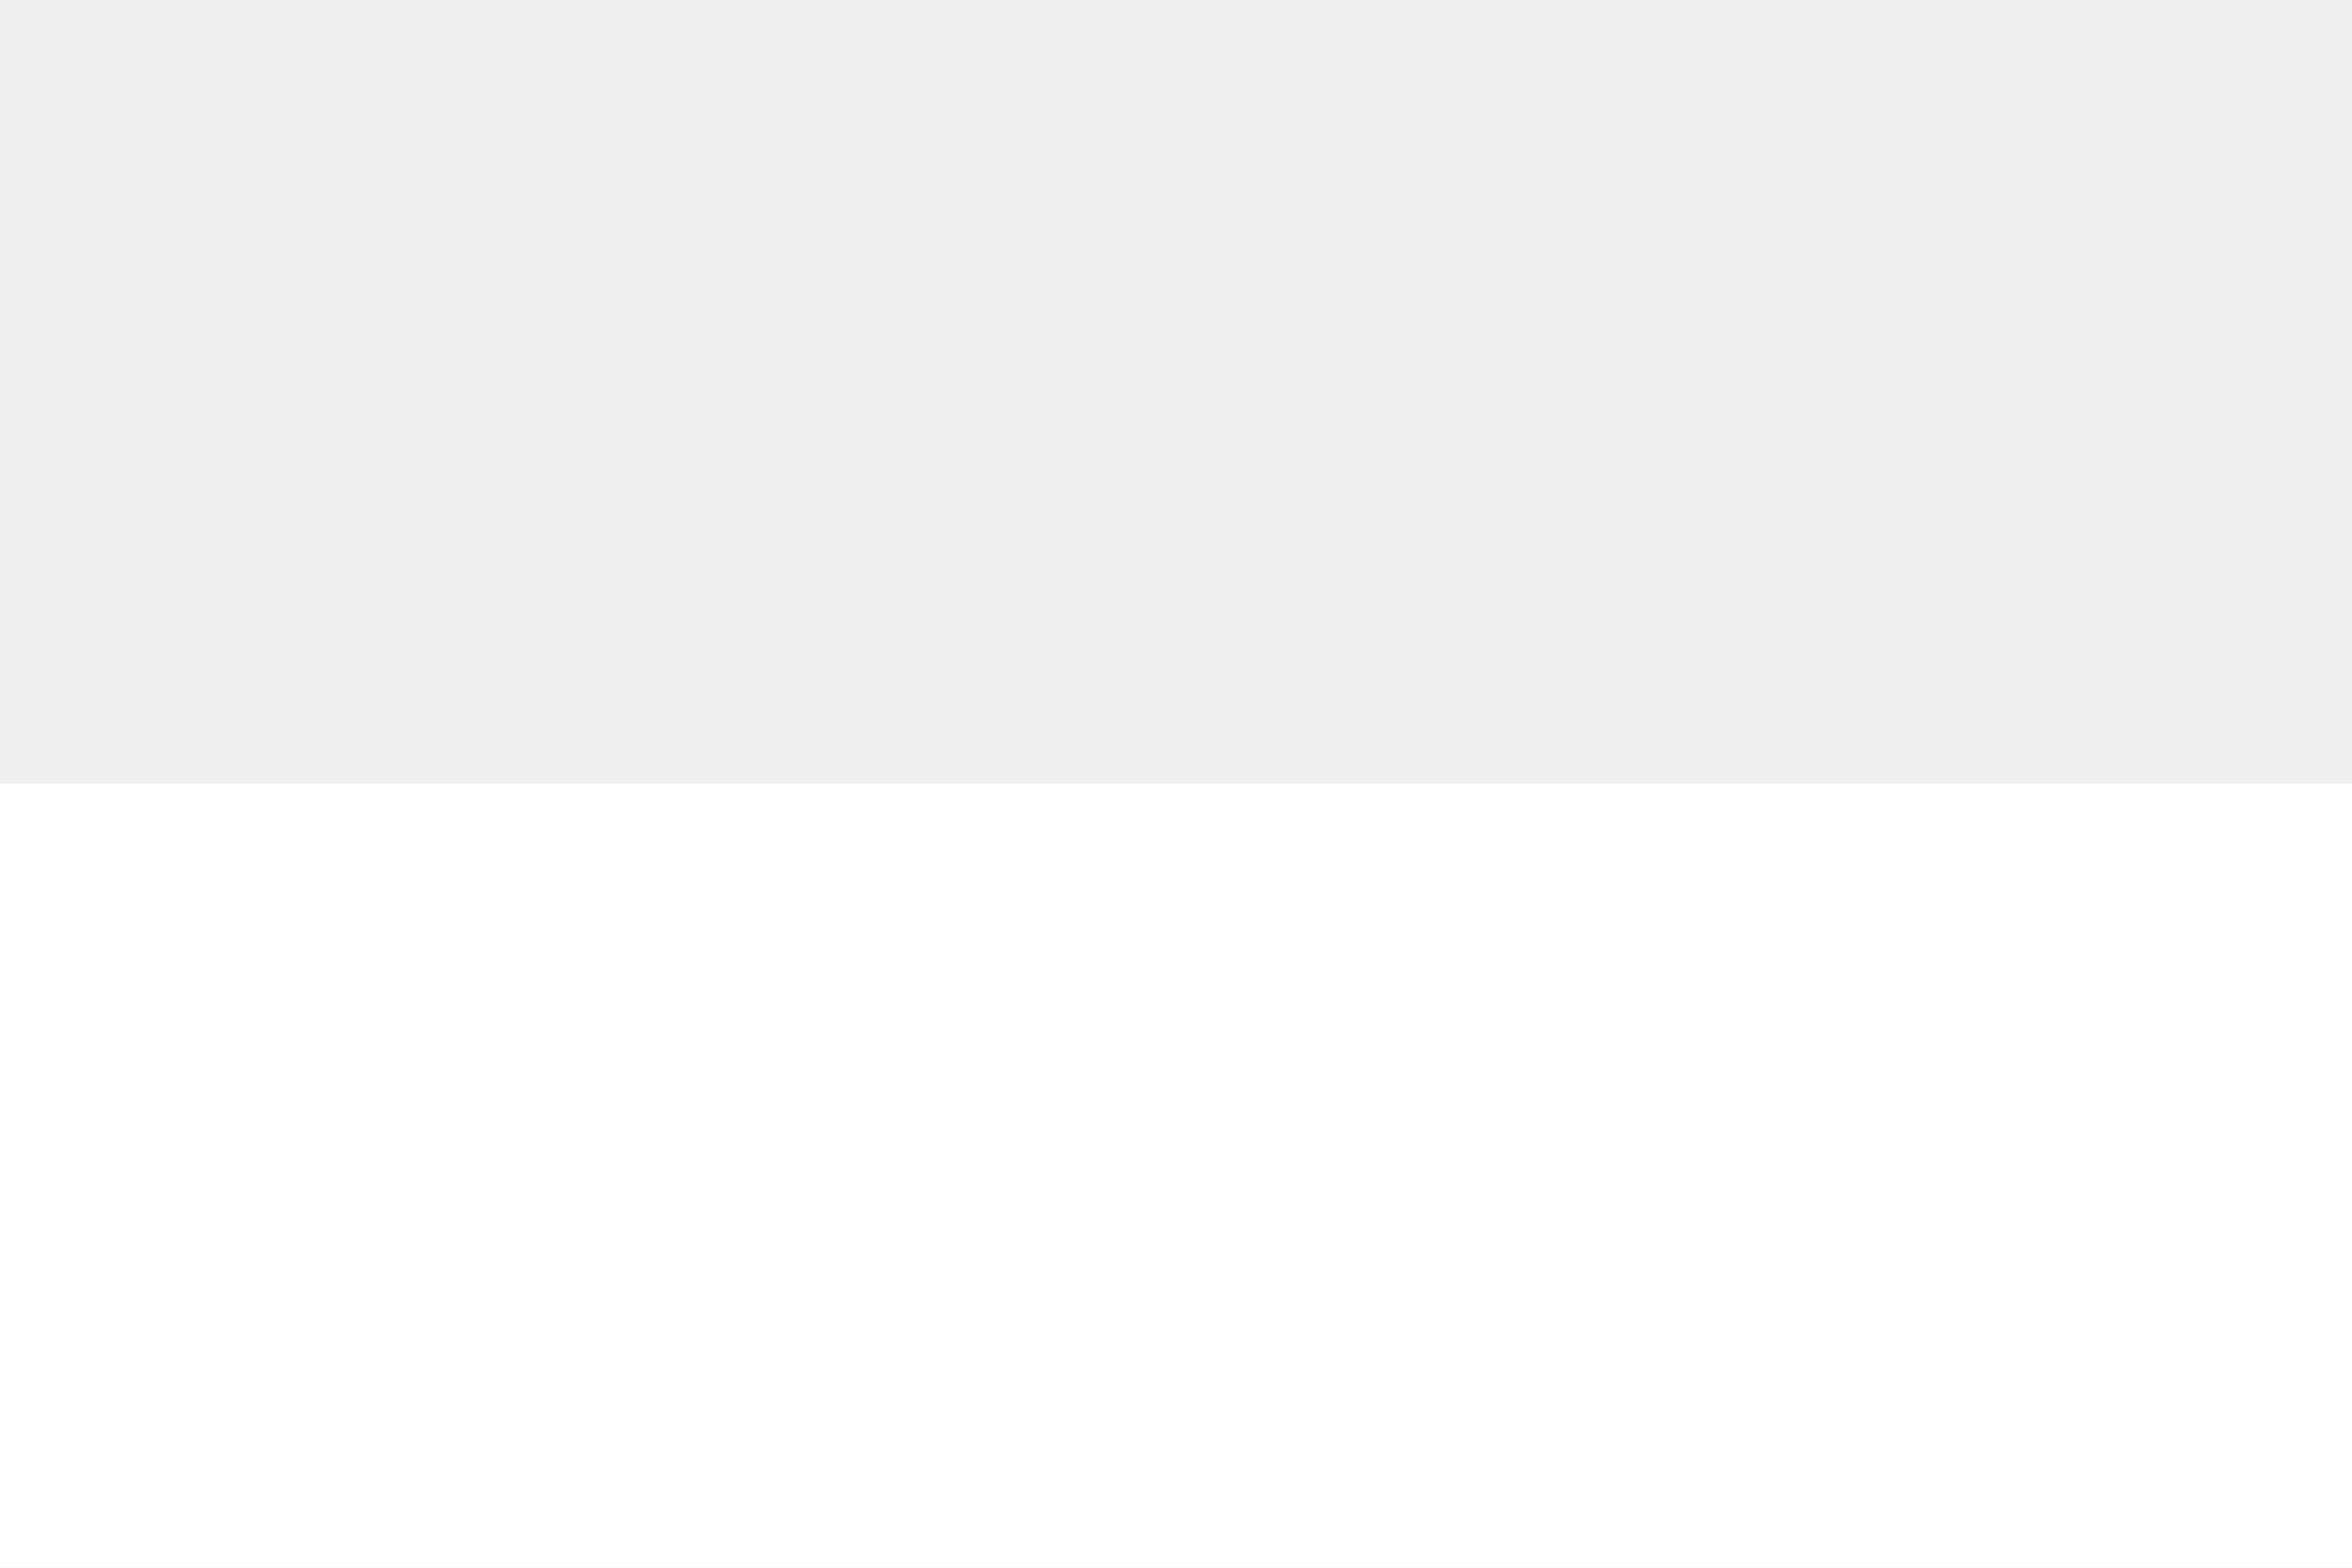
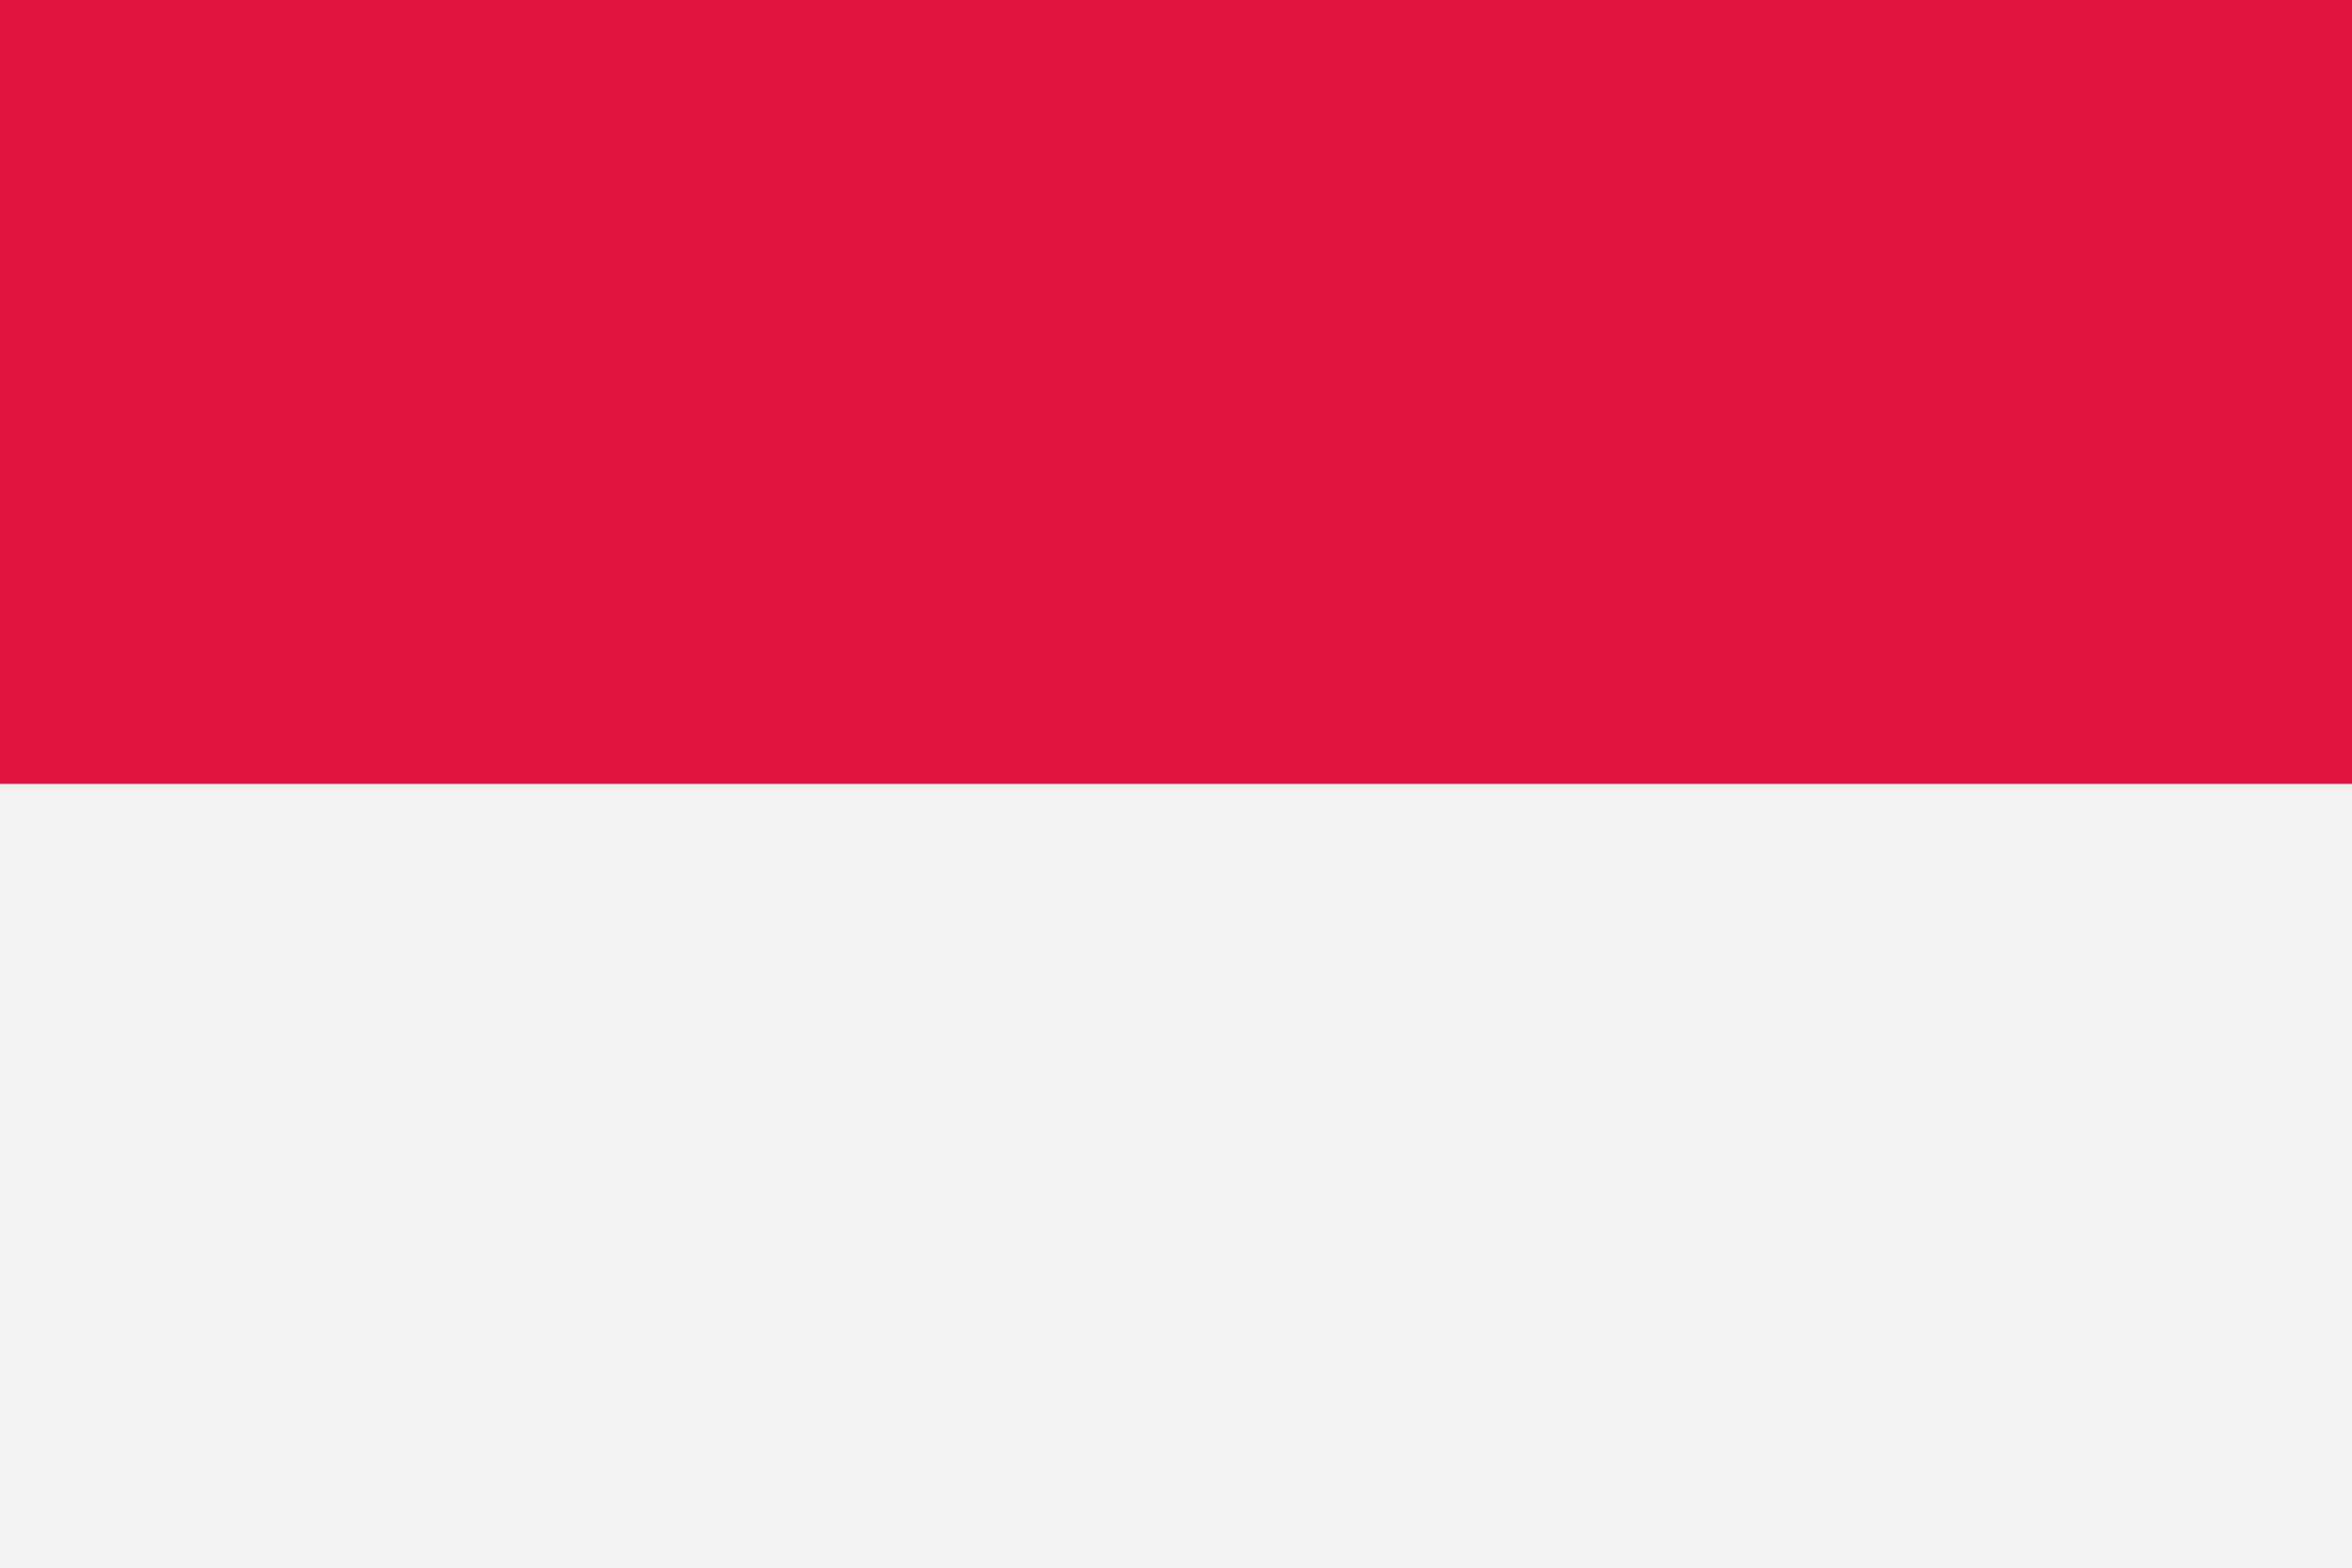
<svg xmlns="http://www.w3.org/2000/svg" viewBox="0 0 300 200">
-   <rect x="0" y="100" width="300" height="100" fill="#FFFFFF" />
+   <rect x="0" y="0" width="300" height="100" fill="#DC143C" />
</svg>
